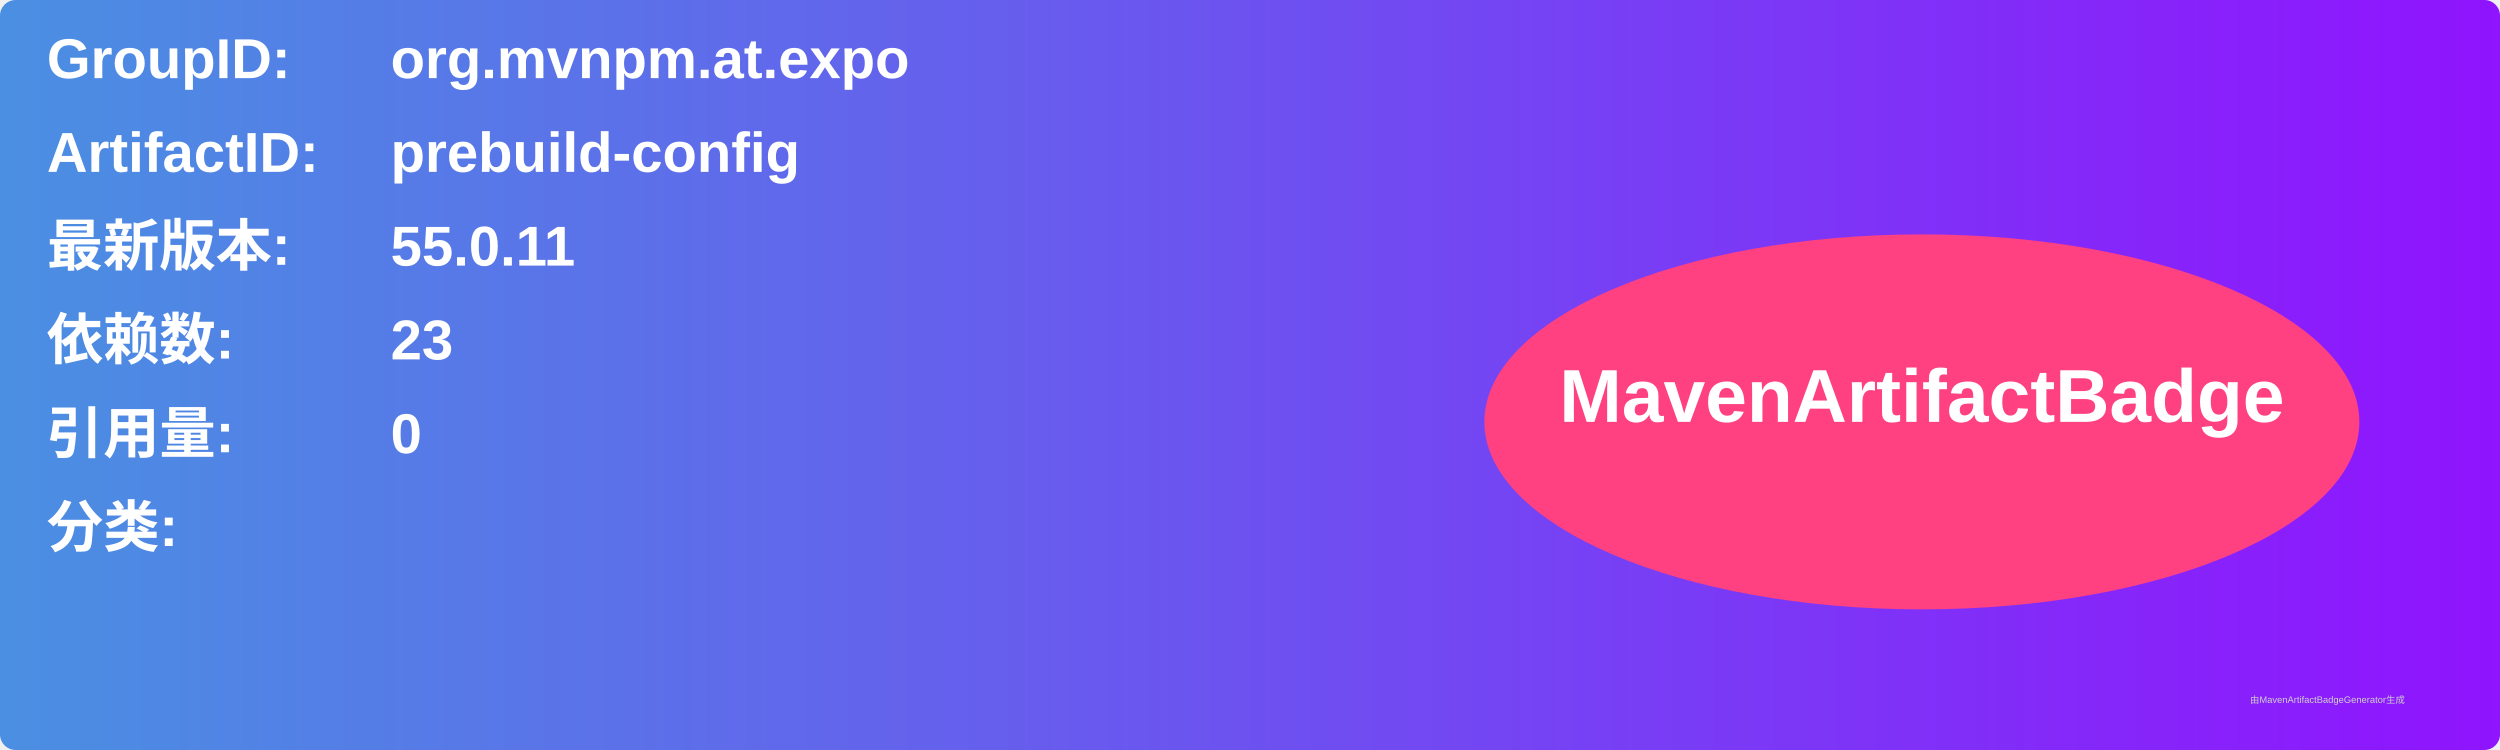
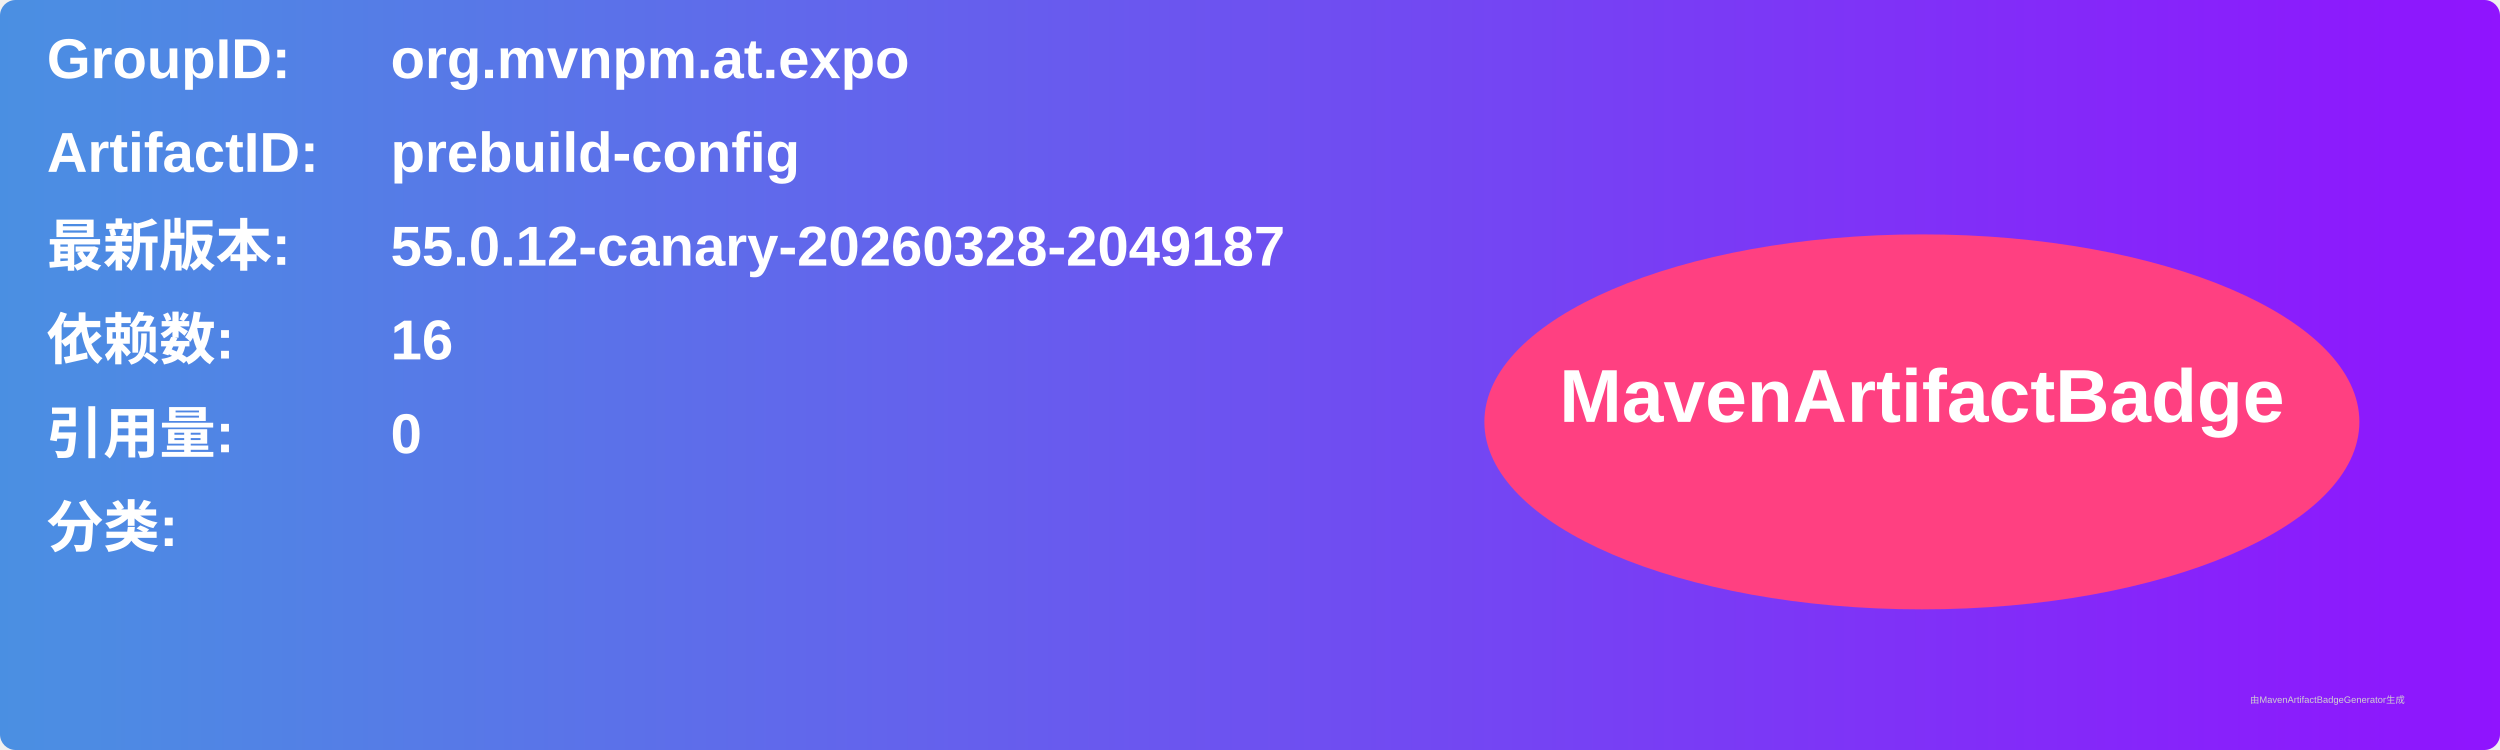
<svg xmlns="http://www.w3.org/2000/svg" width="800" height="240" viewBox="0 0 800 240">
  <linearGradient id="grad" x1="0%" y1="0%" x2="100%" y2="0%">
    <stop offset="0%" stop-color="#4a90e2" />
    <stop offset="100%" stop-color="#9013fe" />
  </linearGradient>
  <rect width="100%" height="100%" rx="5" ry="5" fill="url(#grad)" />
  <g transform="translate(15, 15)">
    <text x="0" y="10" font-family="Arial" font-size="18" fill="white" font-weight="bold" width="260">GroupID:</text>
    <text x="110" y="10" font-family="Arial" font-size="18" fill="white" font-weight="bold" width="460">org.mvnpm.at.expo</text>
    <text x="0" y="40" font-family="Arial" font-size="18" fill="white" font-weight="bold" width="260">ArtifactID:</text>
    <text x="110" y="40" font-family="Arial" font-size="18" fill="white" font-weight="bold" width="460">prebuild-config</text>
    <text x="0" y="70" font-family="Arial" font-size="18" fill="white" font-weight="bold">最新版本:</text>
    <text x="110" y="70" font-family="Arial" font-size="18" fill="white" font-weight="bold">
-       <tspan font-weight="bold">55.0.11</tspan>
+       <tspan font-weight="bold">55.0.12-canary-20260328-2049187</tspan>
    </text>
    <text x="0" y="100" font-family="Arial" font-size="18" fill="white" font-weight="bold">依赖数: </text>
    <text x="110" y="100" font-family="Arial" font-size="18" fill="white">
-       <tspan font-weight="bold">23</tspan>
+       <tspan font-weight="bold">16</tspan>
    </text>
    <text x="0" y="130" font-family="Arial" font-size="18" fill="white" font-weight="bold">引用量: </text>
    <text x="110" y="130" font-family="Arial" font-size="18" fill="white">
      <tspan font-weight="bold">0</tspan>
    </text>
    <text x="0" y="160" font-family="Arial" font-size="18" fill="white" font-weight="bold">分类:</text>
    <text x="10" y="190" font-family="Arial" font-size="10" fill="white">
      <tspan font-weight="bold" />
    </text>
    <ellipse cx="600" cy="120" rx="140" ry="60" fill="#ff4081" />
    <text x="600" y="120" text-anchor="middle" font-family="Arial" font-size="24" fill="white" font-weight="bold">MavenArtifactBadge</text>
  </g>
  <text x="720" y="225" font-family="Arial" font-size="3" fill="#d0d0d0">由MavenArtifactBadgeGenerator生成</text>
</svg>
